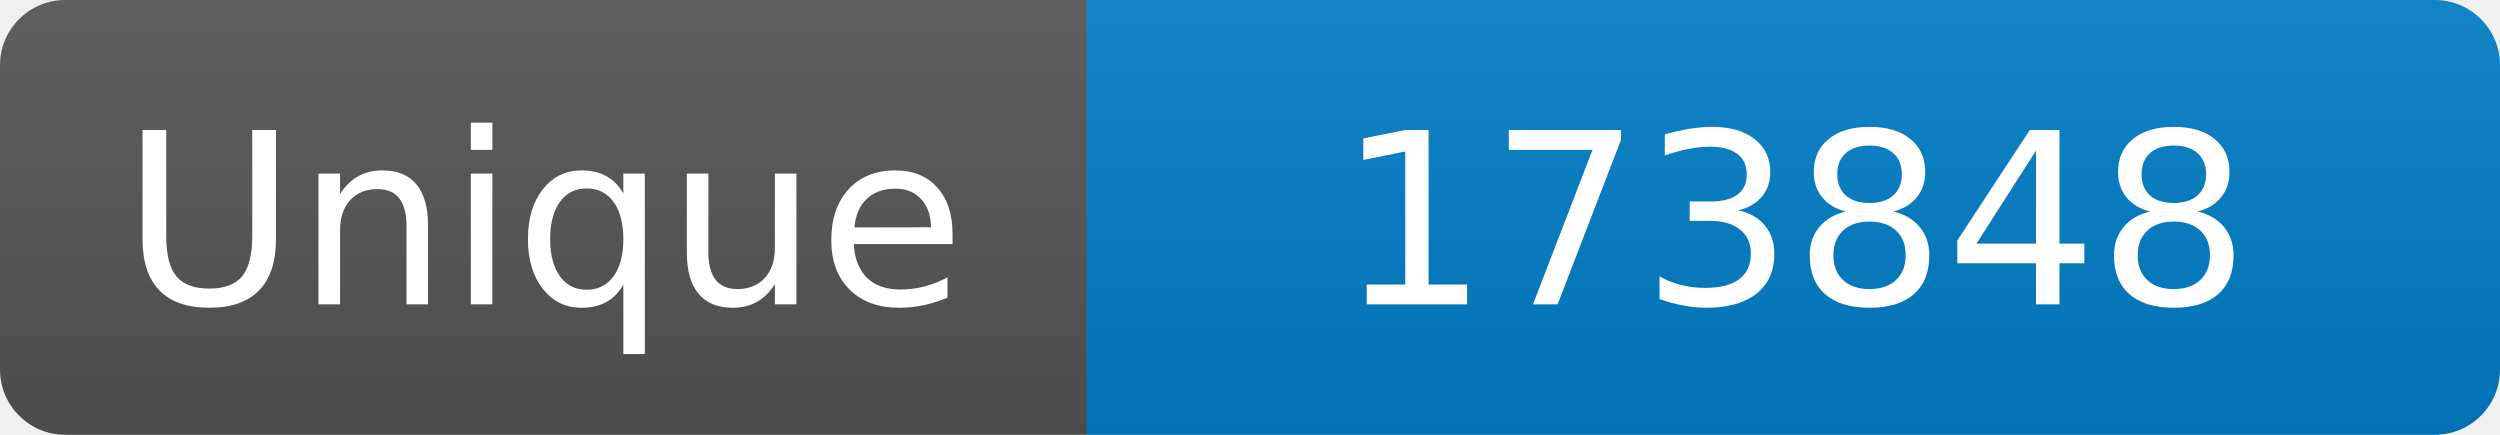
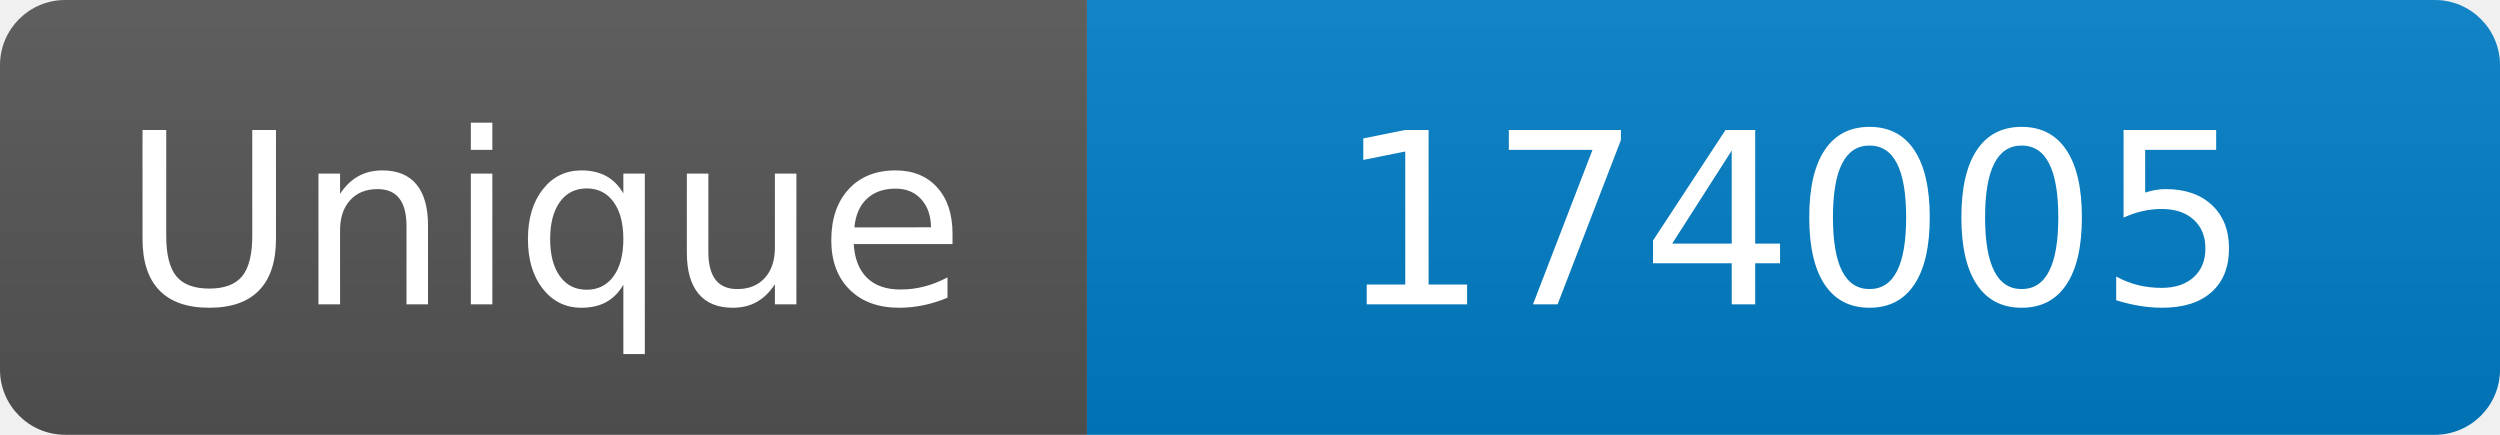
<svg xmlns="http://www.w3.org/2000/svg" width="115" height="20" role="img" aria-label="Maintained?: yes">
  <linearGradient id="s" x2="0" y2="100%">
    <stop offset="0" stop-color="#bbb" stop-opacity=".1" />
    <stop offset="1" stop-opacity=".1" />
  </linearGradient>
  <clipPath id="r">
    <rect width="115" height="20" rx="3" fill="#fff" />
  </clipPath>
  <g clip-path="url(#r)">
    <rect width="50" height="20" fill="#555" />
    <rect x="50" width="160" height="20" fill="#007ec6" />
    <rect width="115" height="20" fill="url(#s)" />
  </g>
  <g fill="#fff" text-anchor="middle" font-family="Verdana,Geneva,DejaVu Sans,sans-serif" font-size="110">
    <text x="250" y="140" transform="scale(.1)" fill="#fff">Unique</text>
-     <text x="825" y="140" transform="scale(.1)" fill="#fff">173848</text>
+     <text x="825" y="140" transform="scale(.1)" fill="#fff">174005</text>
  </g>
</svg>
